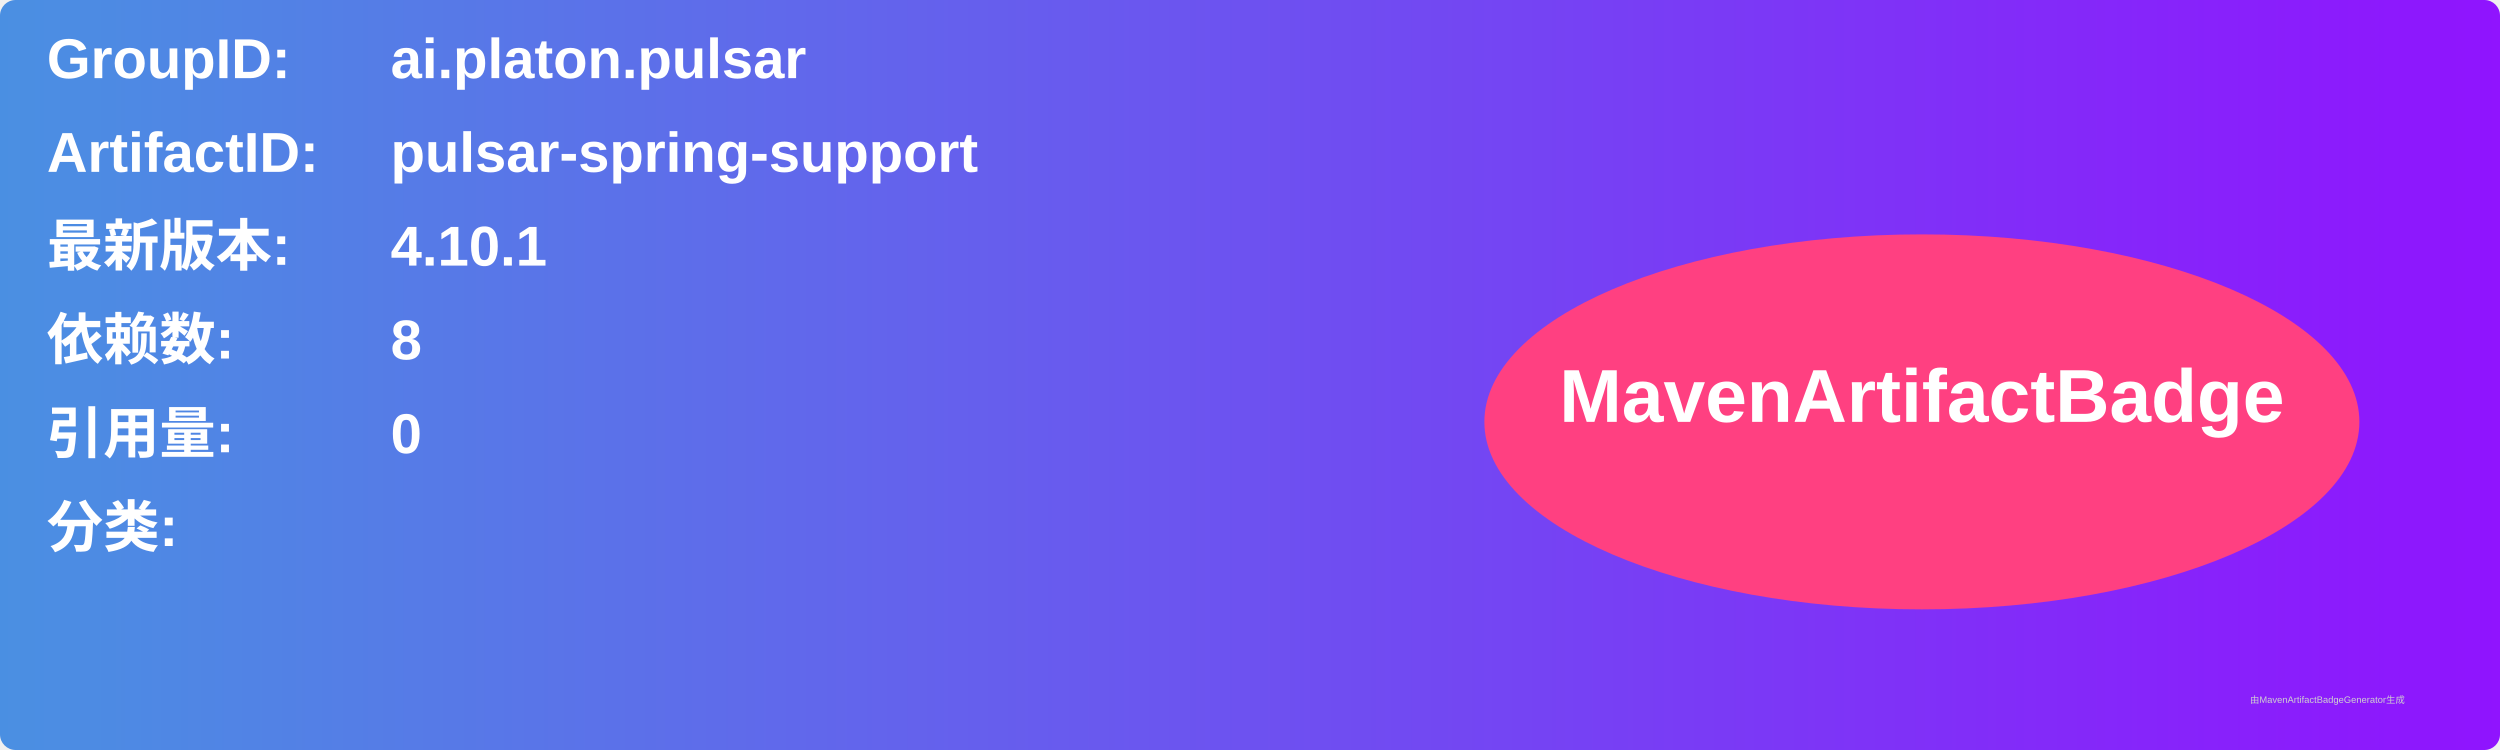
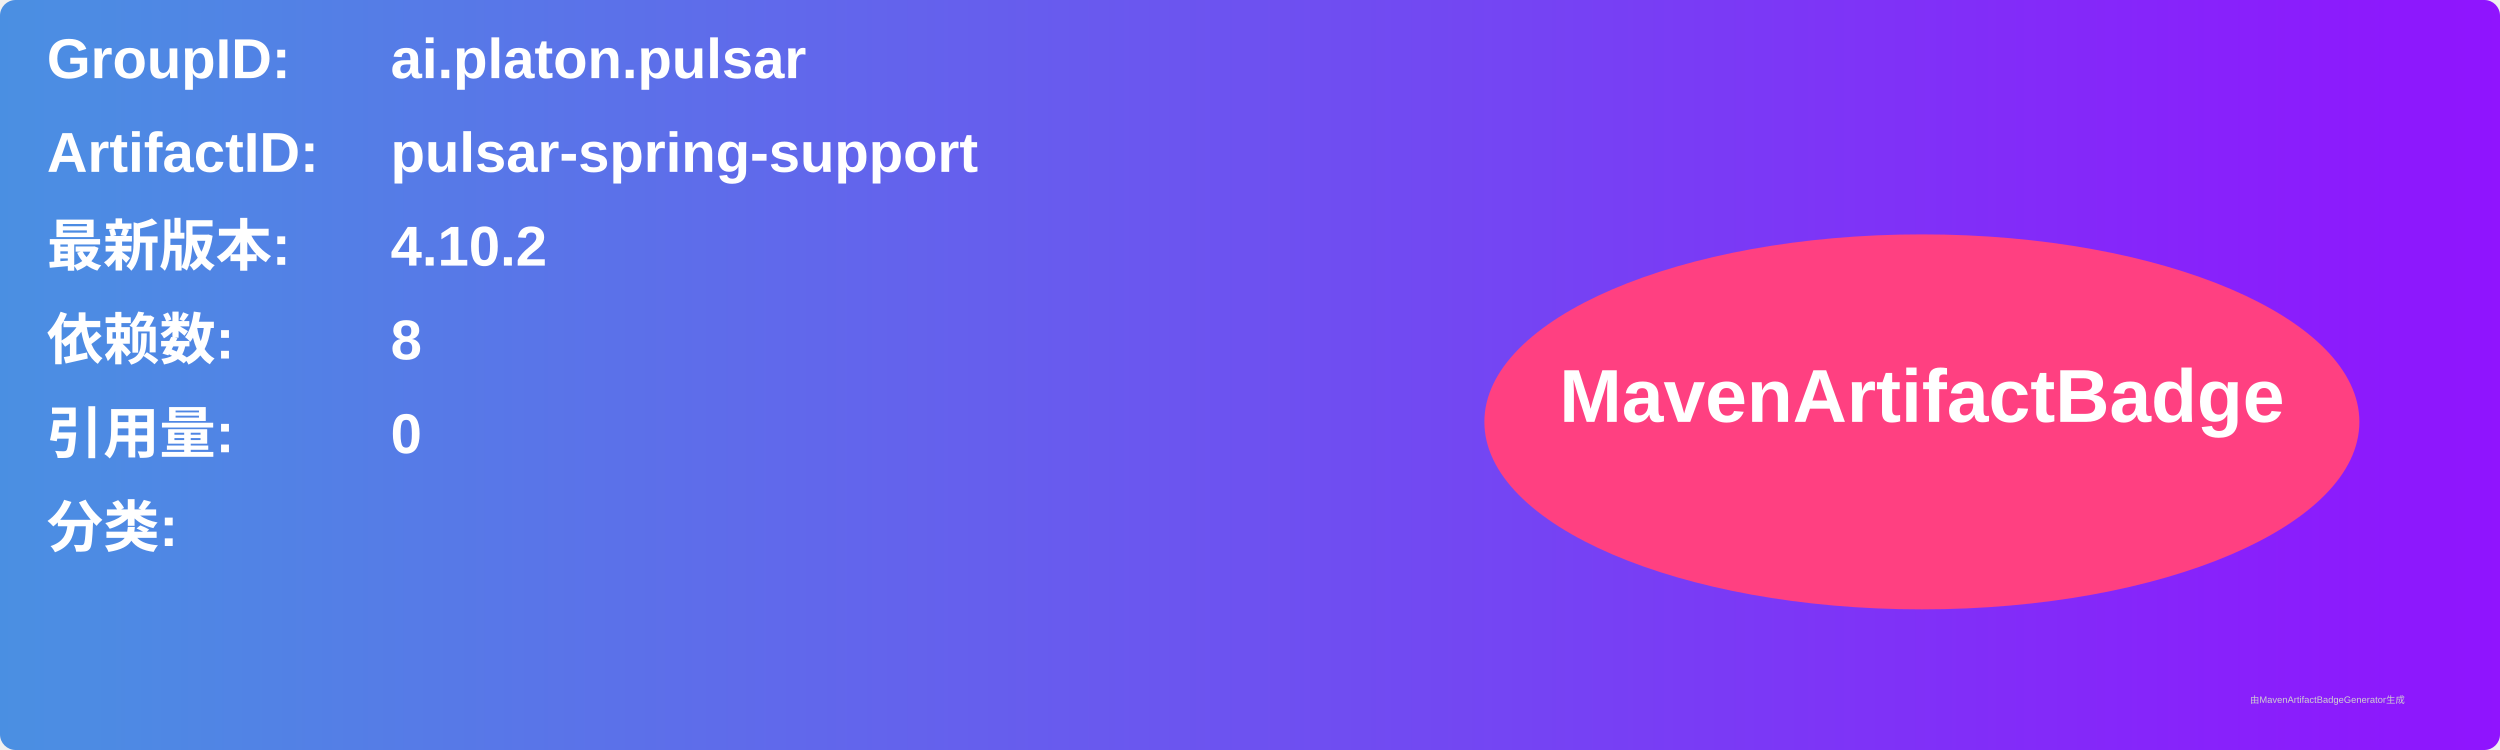
<svg xmlns="http://www.w3.org/2000/svg" width="800" height="240" viewBox="0 0 800 240">
  <linearGradient id="grad" x1="0%" y1="0%" x2="100%" y2="0%">
    <stop offset="0%" stop-color="#4a90e2" />
    <stop offset="100%" stop-color="#9013fe" />
  </linearGradient>
  <rect width="100%" height="100%" rx="5" ry="5" fill="url(#grad)" />
  <g transform="translate(15, 15)">
    <text x="0" y="10" font-family="Arial" font-size="18" fill="white" font-weight="bold" width="260">GroupID:</text>
    <text x="110" y="10" font-family="Arial" font-size="18" fill="white" font-weight="bold" width="460">ai.platon.pulsar</text>
    <text x="0" y="40" font-family="Arial" font-size="18" fill="white" font-weight="bold" width="260">ArtifactID:</text>
    <text x="110" y="40" font-family="Arial" font-size="18" fill="white" font-weight="bold" width="460">pulsar-spring-support</text>
    <text x="0" y="70" font-family="Arial" font-size="18" fill="white" font-weight="bold">最新版本:</text>
    <text x="110" y="70" font-family="Arial" font-size="18" fill="white" font-weight="bold">
-       <tspan font-weight="bold">4.10.1</tspan>
+       <tspan font-weight="bold">4.10.2</tspan>
    </text>
    <text x="0" y="100" font-family="Arial" font-size="18" fill="white" font-weight="bold">依赖数: </text>
    <text x="110" y="100" font-family="Arial" font-size="18" fill="white">
      <tspan font-weight="bold">8</tspan>
    </text>
    <text x="0" y="130" font-family="Arial" font-size="18" fill="white" font-weight="bold">引用量: </text>
    <text x="110" y="130" font-family="Arial" font-size="18" fill="white">
      <tspan font-weight="bold">0</tspan>
    </text>
    <text x="0" y="160" font-family="Arial" font-size="18" fill="white" font-weight="bold">分类:</text>
    <text x="10" y="190" font-family="Arial" font-size="10" fill="white">
      <tspan font-weight="bold" />
    </text>
    <ellipse cx="600" cy="120" rx="140" ry="60" fill="#ff4081" />
    <text x="600" y="120" text-anchor="middle" font-family="Arial" font-size="24" fill="white" font-weight="bold">MavenArtifactBadge</text>
  </g>
  <text x="720" y="225" font-family="Arial" font-size="3" fill="#d0d0d0">由MavenArtifactBadgeGenerator生成</text>
</svg>
